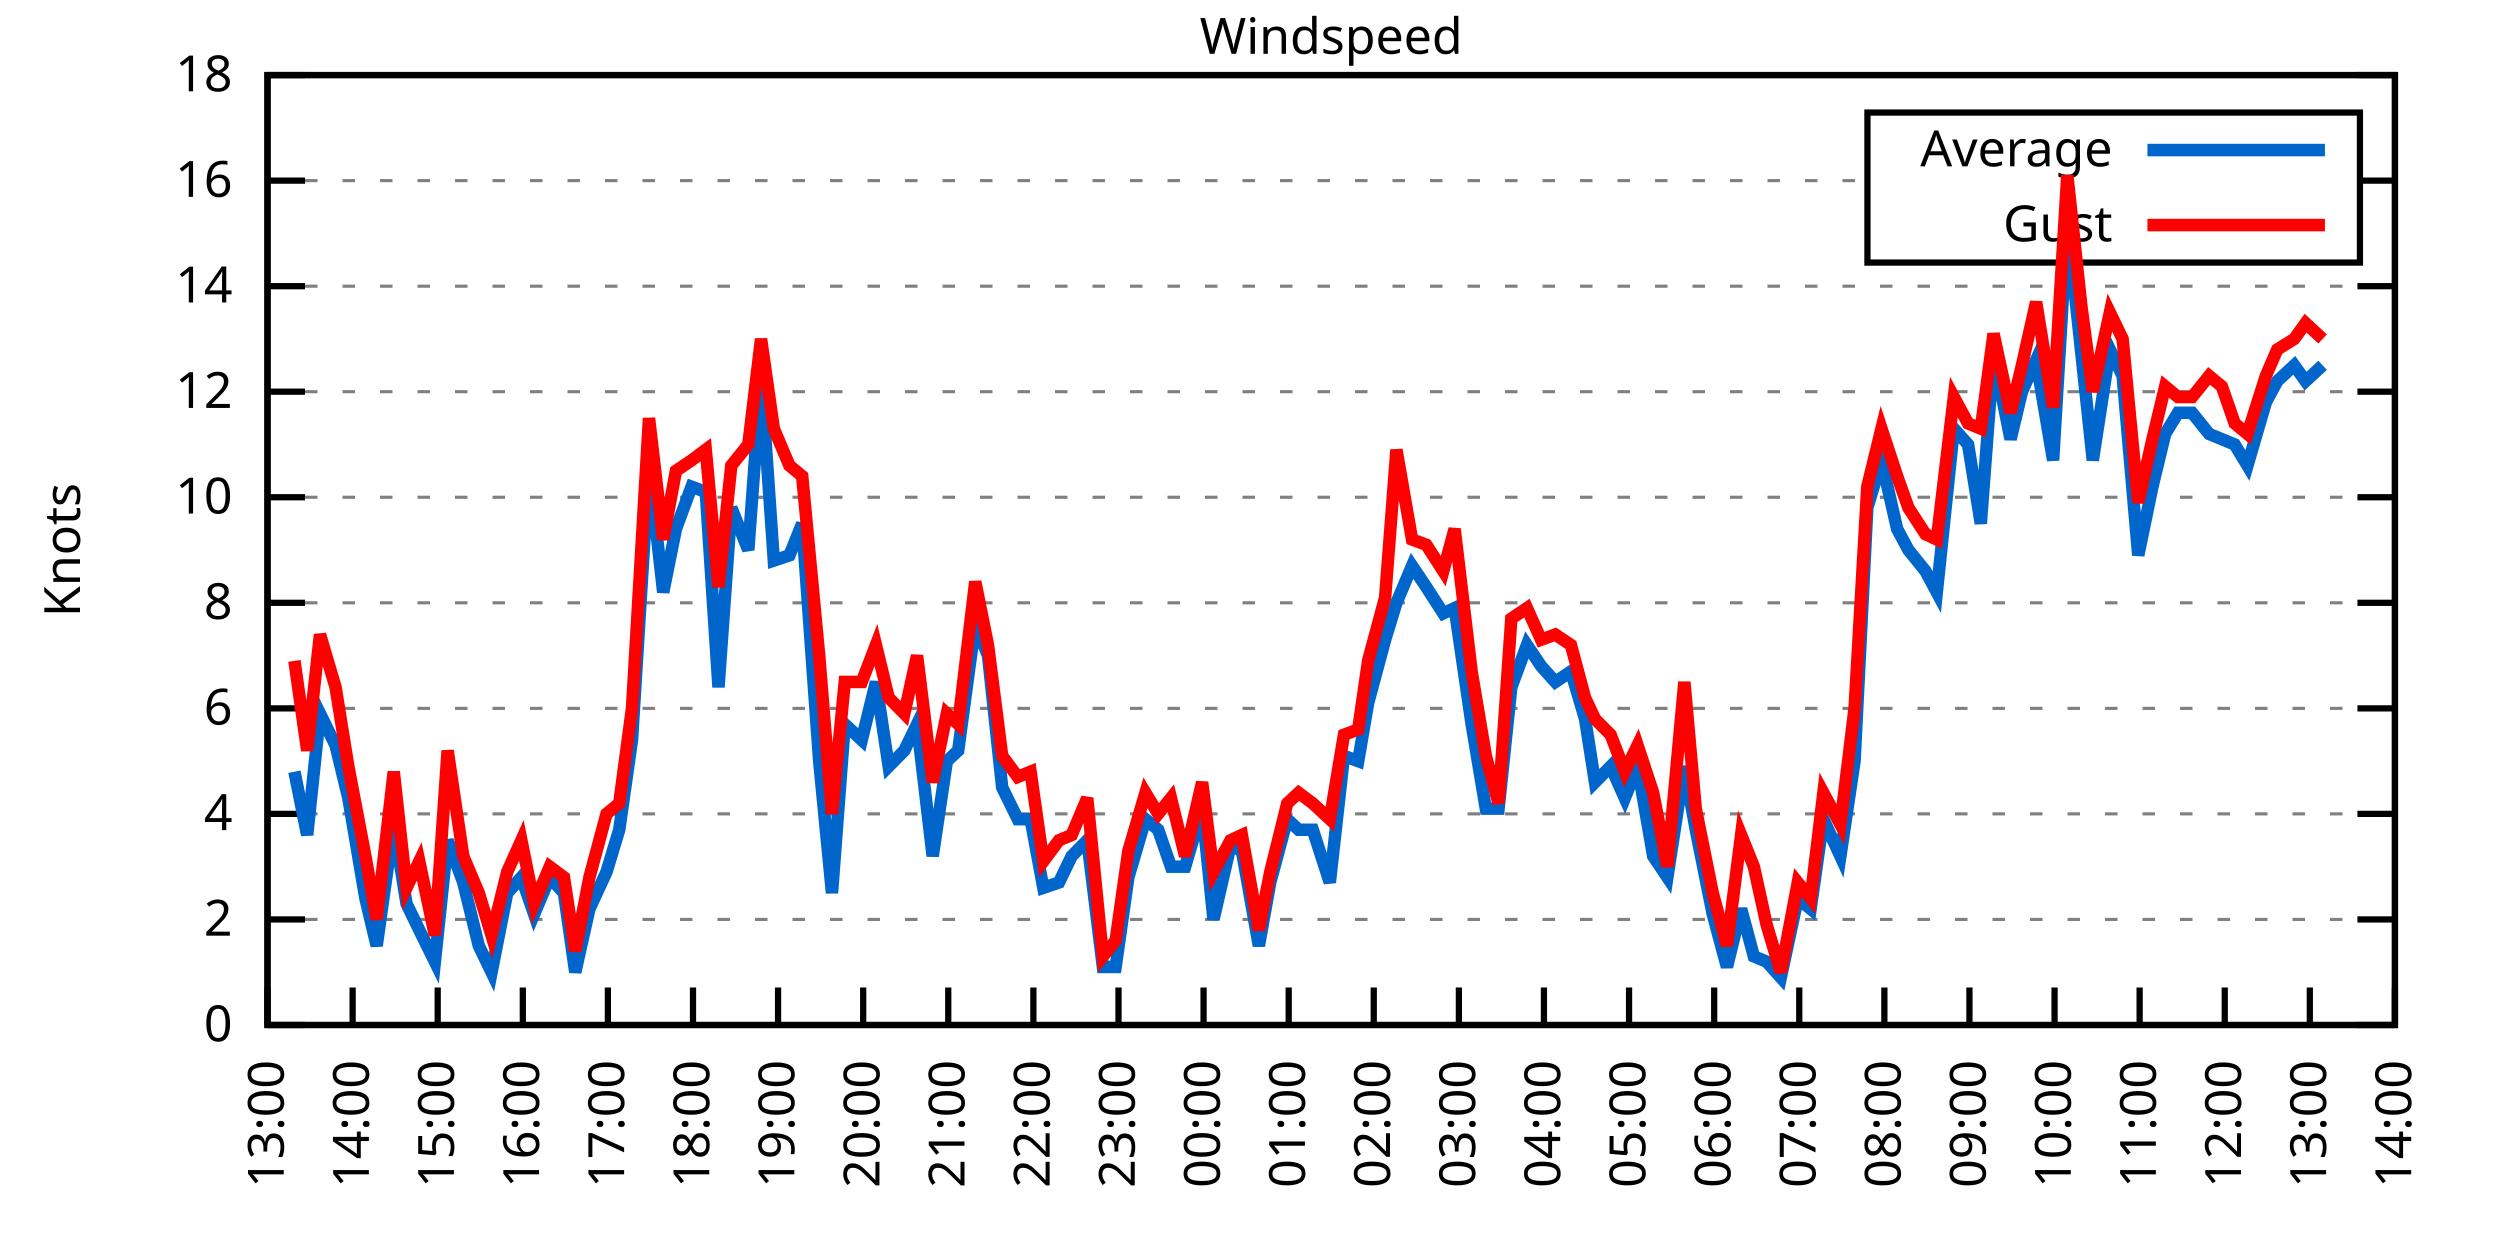
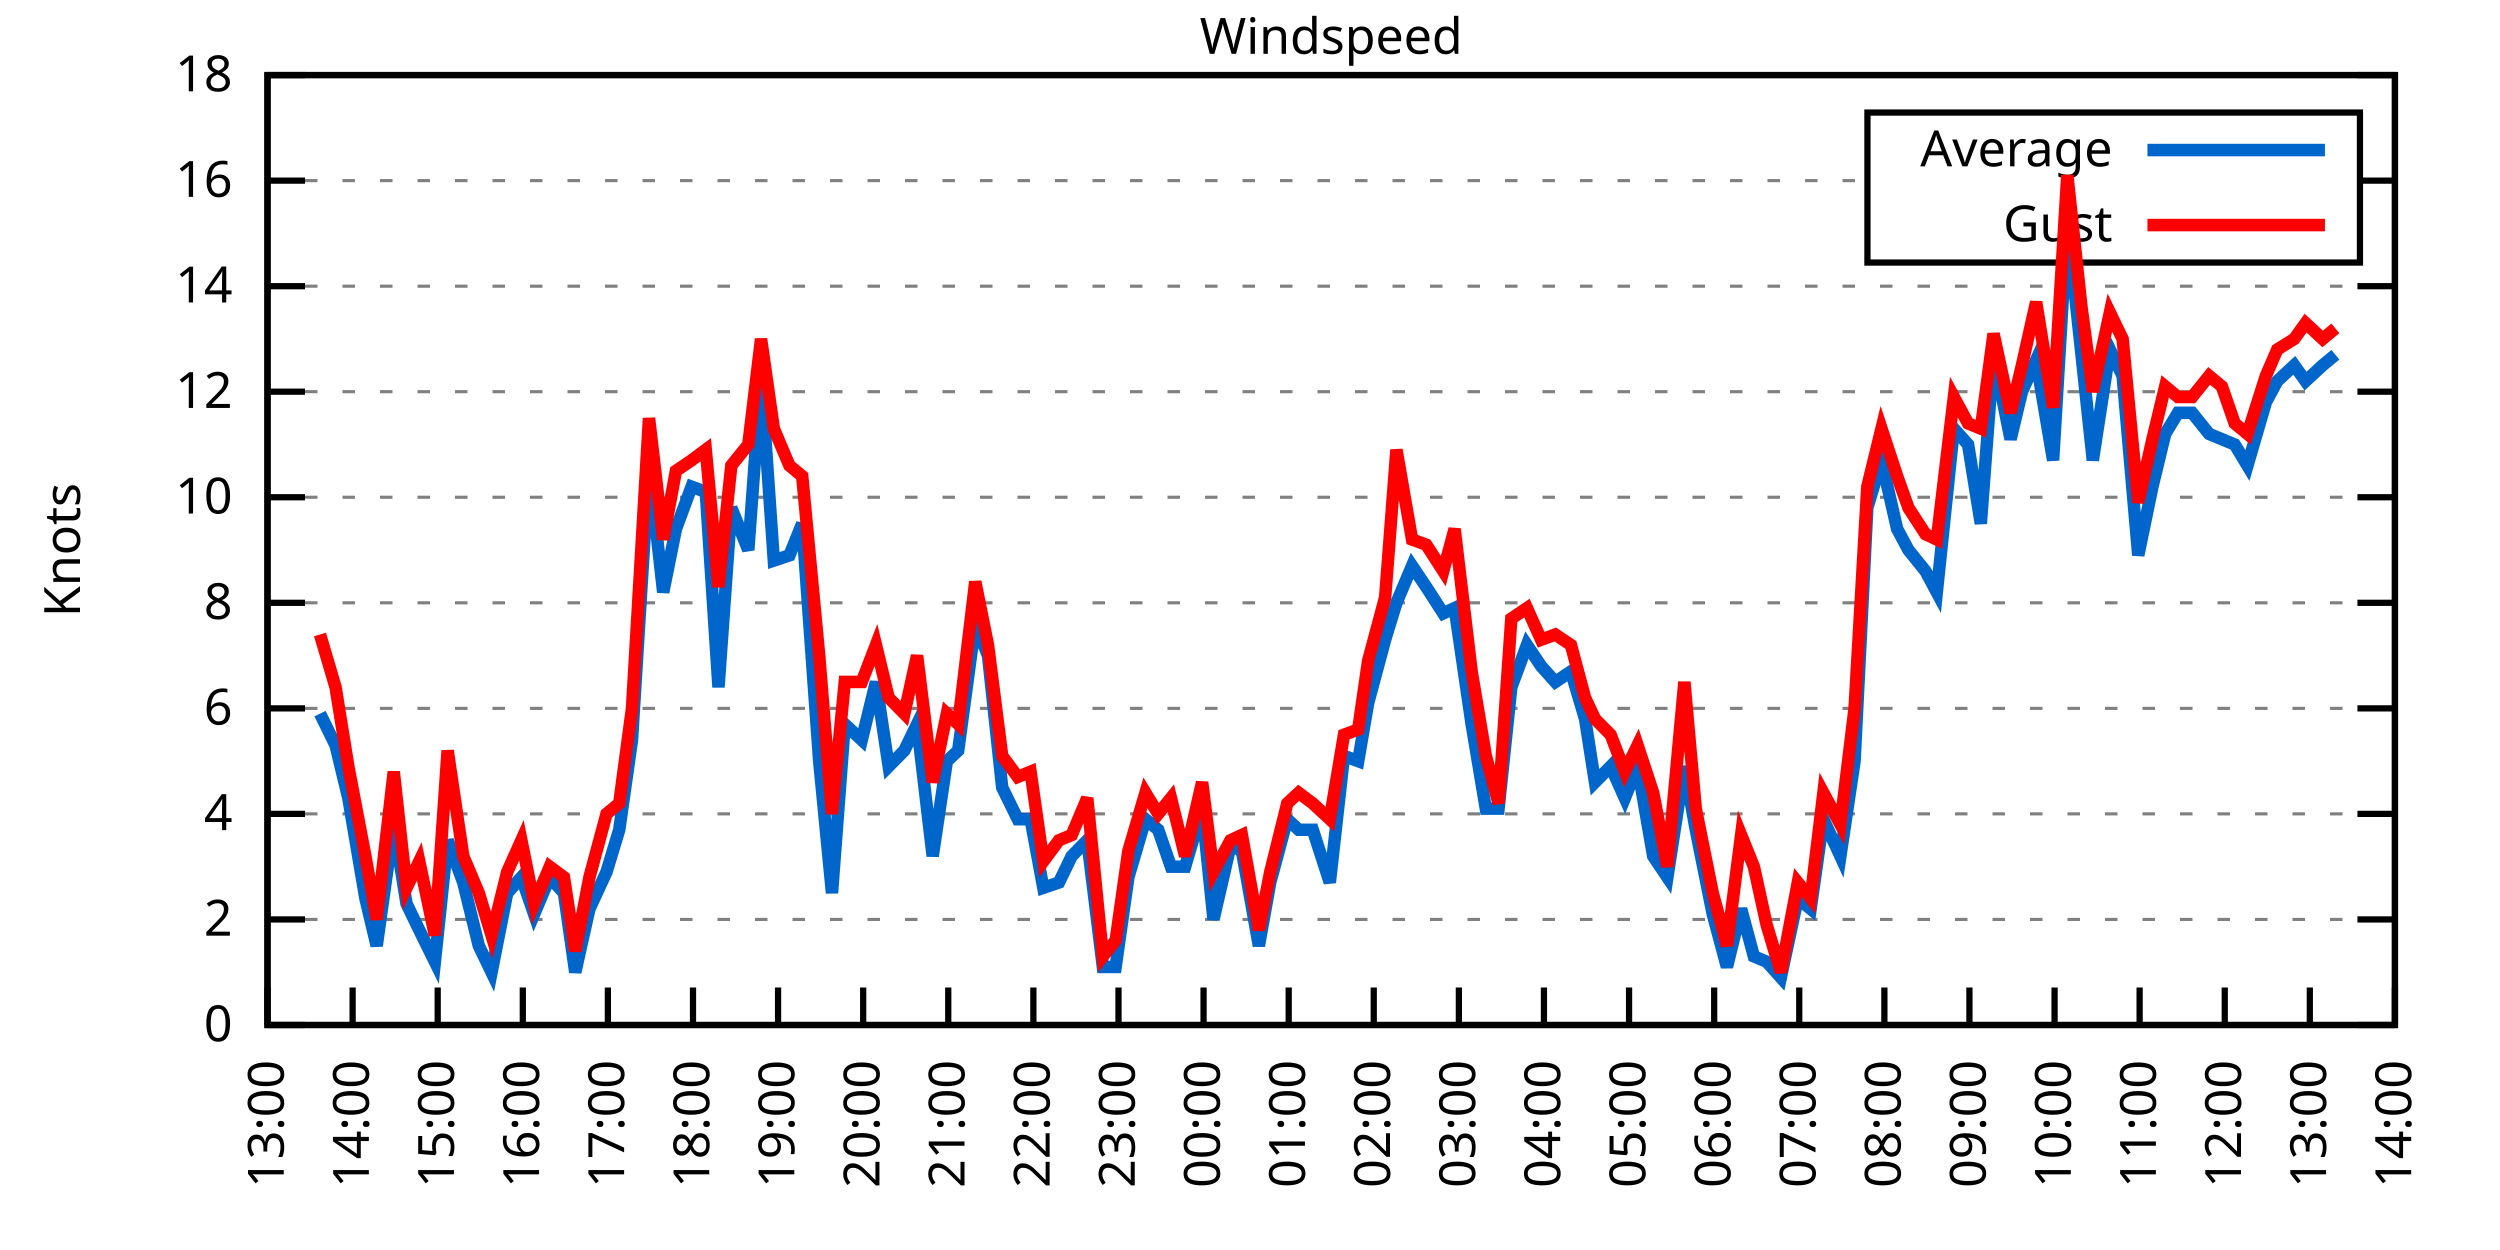
<svg xmlns="http://www.w3.org/2000/svg" xmlns:xlink="http://www.w3.org/1999/xlink" width="400" height="200" viewBox="0 0 400 200">
  <g id="gnuplot_canvas">
    <rect x="0" y="0" width="400" height="200" fill="none" />
    <defs>
      <circle id="gpDot" r="0.5" stroke-width="0.5" stroke="currentColor" />
      <path id="gpPt0" stroke-width="0.333" stroke="currentColor" d="M-1,0 h2 M0,-1 v2" />
      <path id="gpPt1" stroke-width="0.333" stroke="currentColor" d="M-1,-1 L1,1 M1,-1 L-1,1" />
      <path id="gpPt2" stroke-width="0.333" stroke="currentColor" d="M-1,0 L1,0 M0,-1 L0,1 M-1,-1 L1,1 M-1,1 L1,-1" />
      <rect id="gpPt3" stroke-width="0.333" stroke="currentColor" x="-1" y="-1" width="2" height="2" />
      <rect id="gpPt4" stroke-width="0.333" stroke="currentColor" fill="currentColor" x="-1" y="-1" width="2" height="2" />
      <circle id="gpPt5" stroke-width="0.333" stroke="currentColor" cx="0" cy="0" r="1" />
      <use xlink:href="#gpPt5" id="gpPt6" fill="currentColor" stroke="none" />
      <path id="gpPt7" stroke-width="0.333" stroke="currentColor" d="M0,-1.33 L-1.33,0.67 L1.33,0.67 z" />
      <use xlink:href="#gpPt7" id="gpPt8" fill="currentColor" stroke="none" />
      <use xlink:href="#gpPt7" id="gpPt9" stroke="currentColor" transform="rotate(180)" />
      <use xlink:href="#gpPt9" id="gpPt10" fill="currentColor" stroke="none" />
      <use xlink:href="#gpPt3" id="gpPt11" stroke="currentColor" transform="rotate(45)" />
      <use xlink:href="#gpPt11" id="gpPt12" fill="currentColor" stroke="none" />
      <path id="gpPt13" stroke-width="0.333" stroke="currentColor" d="M0,1.330 L1.265,0.411 L0.782,-1.067 L-0.782,-1.076 L-1.265,0.411 z" />
      <use xlink:href="#gpPt13" id="gpPt14" fill="currentColor" stroke="none" />
      <filter id="textbox" filterUnits="objectBoundingBox" x="0" y="0" height="1" width="1">
        <feFlood flood-color="white" flood-opacity="1" result="bgnd" />
        <feComposite in="SourceGraphic" in2="bgnd" operator="atop" />
      </filter>
      <filter id="greybox" filterUnits="objectBoundingBox" x="0" y="0" height="1" width="1">
        <feFlood flood-color="lightgrey" flood-opacity="1" result="grey" />
        <feComposite in="SourceGraphic" in2="grey" operator="atop" />
      </filter>
    </defs>
    <g fill="none" color="white" stroke="currentColor" stroke-width="1.00" stroke-linecap="butt" stroke-linejoin="miter">
</g>
    <g fill="none" color="black" stroke="currentColor" stroke-width="1.00" stroke-linecap="butt" stroke-linejoin="miter">
      <g stroke="none" shape-rendering="crispEdges">
        <polygon fill="rgb(255, 255, 255)" points="42.80,164.00 383.18,164.00 383.18,12.02 42.80,12.02 " />
      </g>
    </g>
    <g fill="none" color="black" stroke="currentColor" stroke-width="1.00" stroke-linecap="butt" stroke-linejoin="miter">
</g>
    <g fill="none" color="black" stroke="black" stroke-width="0.50" stroke-linecap="butt" stroke-linejoin="miter">
</g>
    <g fill="none" color="gray" stroke="currentColor" stroke-width="0.50" stroke-linecap="butt" stroke-linejoin="miter">
      <path stroke="gray" stroke-dasharray="2,4" class="gridline" d="M42.80,164.00 L383.19,164.00  " />
    </g>
    <g fill="none" color="gray" stroke="gray" stroke-width="1.00" stroke-linecap="butt" stroke-linejoin="miter">
</g>
    <g fill="none" color="black" stroke="currentColor" stroke-width="1.00" stroke-linecap="butt" stroke-linejoin="miter">
      <path stroke="black" d="M42.80,164.00 L48.80,164.00 M383.19,164.00 L377.19,164.00  " />
      <g transform="translate(37.20,166.60)" stroke="none" fill="black" font-family="Sans" font-size="8.00" text-anchor="end">
        <text>
          <tspan font-family="Sans"> 0</tspan>
        </text>
      </g>
    </g>
    <g fill="none" color="black" stroke="currentColor" stroke-width="1.00" stroke-linecap="butt" stroke-linejoin="miter">
</g>
    <g fill="none" color="black" stroke="black" stroke-width="0.50" stroke-linecap="butt" stroke-linejoin="miter">
</g>
    <g fill="none" color="gray" stroke="currentColor" stroke-width="0.50" stroke-linecap="butt" stroke-linejoin="miter">
      <path stroke="gray" stroke-dasharray="2,4" class="gridline" d="M42.80,147.11 L383.19,147.11  " />
    </g>
    <g fill="none" color="gray" stroke="gray" stroke-width="1.00" stroke-linecap="butt" stroke-linejoin="miter">
</g>
    <g fill="none" color="black" stroke="currentColor" stroke-width="1.00" stroke-linecap="butt" stroke-linejoin="miter">
      <path stroke="black" d="M42.80,147.11 L48.80,147.11 M383.19,147.11 L377.19,147.11  " />
      <g transform="translate(37.20,149.71)" stroke="none" fill="black" font-family="Sans" font-size="8.00" text-anchor="end">
        <text>
          <tspan font-family="Sans"> 2</tspan>
        </text>
      </g>
    </g>
    <g fill="none" color="black" stroke="currentColor" stroke-width="1.00" stroke-linecap="butt" stroke-linejoin="miter">
</g>
    <g fill="none" color="black" stroke="black" stroke-width="0.50" stroke-linecap="butt" stroke-linejoin="miter">
</g>
    <g fill="none" color="gray" stroke="currentColor" stroke-width="0.50" stroke-linecap="butt" stroke-linejoin="miter">
      <path stroke="gray" stroke-dasharray="2,4" class="gridline" d="M42.80,130.22 L383.19,130.22  " />
    </g>
    <g fill="none" color="gray" stroke="gray" stroke-width="1.00" stroke-linecap="butt" stroke-linejoin="miter">
</g>
    <g fill="none" color="black" stroke="currentColor" stroke-width="1.00" stroke-linecap="butt" stroke-linejoin="miter">
      <path stroke="black" d="M42.80,130.22 L48.80,130.22 M383.19,130.22 L377.19,130.22  " />
      <g transform="translate(37.20,132.82)" stroke="none" fill="black" font-family="Sans" font-size="8.00" text-anchor="end">
        <text>
          <tspan font-family="Sans"> 4</tspan>
        </text>
      </g>
    </g>
    <g fill="none" color="black" stroke="currentColor" stroke-width="1.00" stroke-linecap="butt" stroke-linejoin="miter">
</g>
    <g fill="none" color="black" stroke="black" stroke-width="0.50" stroke-linecap="butt" stroke-linejoin="miter">
</g>
    <g fill="none" color="gray" stroke="currentColor" stroke-width="0.50" stroke-linecap="butt" stroke-linejoin="miter">
      <path stroke="gray" stroke-dasharray="2,4" class="gridline" d="M42.80,113.34 L383.19,113.34  " />
    </g>
    <g fill="none" color="gray" stroke="gray" stroke-width="1.00" stroke-linecap="butt" stroke-linejoin="miter">
</g>
    <g fill="none" color="black" stroke="currentColor" stroke-width="1.00" stroke-linecap="butt" stroke-linejoin="miter">
      <path stroke="black" d="M42.80,113.34 L48.80,113.34 M383.19,113.34 L377.19,113.34  " />
      <g transform="translate(37.20,115.94)" stroke="none" fill="black" font-family="Sans" font-size="8.00" text-anchor="end">
        <text>
          <tspan font-family="Sans"> 6</tspan>
        </text>
      </g>
    </g>
    <g fill="none" color="black" stroke="currentColor" stroke-width="1.00" stroke-linecap="butt" stroke-linejoin="miter">
</g>
    <g fill="none" color="black" stroke="black" stroke-width="0.50" stroke-linecap="butt" stroke-linejoin="miter">
</g>
    <g fill="none" color="gray" stroke="currentColor" stroke-width="0.50" stroke-linecap="butt" stroke-linejoin="miter">
      <path stroke="gray" stroke-dasharray="2,4" class="gridline" d="M42.80,96.45 L383.19,96.45  " />
    </g>
    <g fill="none" color="gray" stroke="gray" stroke-width="1.00" stroke-linecap="butt" stroke-linejoin="miter">
</g>
    <g fill="none" color="black" stroke="currentColor" stroke-width="1.00" stroke-linecap="butt" stroke-linejoin="miter">
      <path stroke="black" d="M42.80,96.45 L48.80,96.45 M383.19,96.45 L377.19,96.45  " />
      <g transform="translate(37.20,99.05)" stroke="none" fill="black" font-family="Sans" font-size="8.00" text-anchor="end">
        <text>
          <tspan font-family="Sans"> 8</tspan>
        </text>
      </g>
    </g>
    <g fill="none" color="black" stroke="currentColor" stroke-width="1.00" stroke-linecap="butt" stroke-linejoin="miter">
</g>
    <g fill="none" color="black" stroke="black" stroke-width="0.50" stroke-linecap="butt" stroke-linejoin="miter">
</g>
    <g fill="none" color="gray" stroke="currentColor" stroke-width="0.50" stroke-linecap="butt" stroke-linejoin="miter">
      <path stroke="gray" stroke-dasharray="2,4" class="gridline" d="M42.80,79.56 L383.19,79.56  " />
    </g>
    <g fill="none" color="gray" stroke="gray" stroke-width="1.00" stroke-linecap="butt" stroke-linejoin="miter">
</g>
    <g fill="none" color="black" stroke="currentColor" stroke-width="1.00" stroke-linecap="butt" stroke-linejoin="miter">
      <path stroke="black" d="M42.80,79.56 L48.80,79.56 M383.19,79.56 L377.19,79.56  " />
      <g transform="translate(37.20,82.16)" stroke="none" fill="black" font-family="Sans" font-size="8.00" text-anchor="end">
        <text>
          <tspan font-family="Sans"> 10</tspan>
        </text>
      </g>
    </g>
    <g fill="none" color="black" stroke="currentColor" stroke-width="1.00" stroke-linecap="butt" stroke-linejoin="miter">
</g>
    <g fill="none" color="black" stroke="black" stroke-width="0.50" stroke-linecap="butt" stroke-linejoin="miter">
</g>
    <g fill="none" color="gray" stroke="currentColor" stroke-width="0.50" stroke-linecap="butt" stroke-linejoin="miter">
      <path stroke="gray" stroke-dasharray="2,4" class="gridline" d="M42.80,62.67 L383.19,62.67  " />
    </g>
    <g fill="none" color="gray" stroke="gray" stroke-width="1.00" stroke-linecap="butt" stroke-linejoin="miter">
</g>
    <g fill="none" color="black" stroke="currentColor" stroke-width="1.00" stroke-linecap="butt" stroke-linejoin="miter">
      <path stroke="black" d="M42.80,62.67 L48.80,62.67 M383.19,62.67 L377.19,62.67  " />
      <g transform="translate(37.20,65.27)" stroke="none" fill="black" font-family="Sans" font-size="8.00" text-anchor="end">
        <text>
          <tspan font-family="Sans"> 12</tspan>
        </text>
      </g>
    </g>
    <g fill="none" color="black" stroke="currentColor" stroke-width="1.00" stroke-linecap="butt" stroke-linejoin="miter">
</g>
    <g fill="none" color="black" stroke="black" stroke-width="0.50" stroke-linecap="butt" stroke-linejoin="miter">
</g>
    <g fill="none" color="gray" stroke="currentColor" stroke-width="0.50" stroke-linecap="butt" stroke-linejoin="miter">
      <path stroke="gray" stroke-dasharray="2,4" class="gridline" d="M42.80,45.79 L383.19,45.79  " />
    </g>
    <g fill="none" color="gray" stroke="gray" stroke-width="1.00" stroke-linecap="butt" stroke-linejoin="miter">
</g>
    <g fill="none" color="black" stroke="currentColor" stroke-width="1.00" stroke-linecap="butt" stroke-linejoin="miter">
      <path stroke="black" d="M42.80,45.79 L48.80,45.79 M383.19,45.79 L377.19,45.79  " />
      <g transform="translate(37.20,48.39)" stroke="none" fill="black" font-family="Sans" font-size="8.00" text-anchor="end">
        <text>
          <tspan font-family="Sans"> 14</tspan>
        </text>
      </g>
    </g>
    <g fill="none" color="black" stroke="currentColor" stroke-width="1.00" stroke-linecap="butt" stroke-linejoin="miter">
</g>
    <g fill="none" color="black" stroke="black" stroke-width="0.50" stroke-linecap="butt" stroke-linejoin="miter">
</g>
    <g fill="none" color="gray" stroke="currentColor" stroke-width="0.50" stroke-linecap="butt" stroke-linejoin="miter">
      <path stroke="gray" stroke-dasharray="2,4" class="gridline" d="M42.80,28.90 L298.79,28.90 M377.59,28.90 L383.19,28.90  " />
    </g>
    <g fill="none" color="gray" stroke="gray" stroke-width="1.00" stroke-linecap="butt" stroke-linejoin="miter">
</g>
    <g fill="none" color="black" stroke="currentColor" stroke-width="1.00" stroke-linecap="butt" stroke-linejoin="miter">
      <path stroke="black" d="M42.80,28.90 L48.80,28.90 M383.19,28.90 L377.19,28.90  " />
      <g transform="translate(37.20,31.50)" stroke="none" fill="black" font-family="Sans" font-size="8.00" text-anchor="end">
        <text>
          <tspan font-family="Sans"> 16</tspan>
        </text>
      </g>
    </g>
    <g fill="none" color="black" stroke="currentColor" stroke-width="1.00" stroke-linecap="butt" stroke-linejoin="miter">
</g>
    <g fill="none" color="black" stroke="black" stroke-width="0.50" stroke-linecap="butt" stroke-linejoin="miter">
</g>
    <g fill="none" color="gray" stroke="currentColor" stroke-width="0.50" stroke-linecap="butt" stroke-linejoin="miter">
      <path stroke="gray" stroke-dasharray="2,4" class="gridline" d="M42.80,12.01 L383.19,12.01  " />
    </g>
    <g fill="none" color="gray" stroke="gray" stroke-width="1.00" stroke-linecap="butt" stroke-linejoin="miter">
</g>
    <g fill="none" color="black" stroke="currentColor" stroke-width="1.00" stroke-linecap="butt" stroke-linejoin="miter">
      <path stroke="black" d="M42.80,12.01 L48.80,12.01 M383.19,12.01 L377.19,12.01  " />
      <g transform="translate(37.20,14.61)" stroke="none" fill="black" font-family="Sans" font-size="8.00" text-anchor="end">
        <text>
          <tspan font-family="Sans"> 18</tspan>
        </text>
      </g>
    </g>
    <g fill="none" color="black" stroke="currentColor" stroke-width="1.00" stroke-linecap="butt" stroke-linejoin="miter">
      <path stroke="black" d="M42.80,164.00 L42.80,158.00  " />
      <g transform="translate(45.40,169.60) rotate(270.00)" stroke="none" fill="black" font-family="Sans" font-size="8.00" text-anchor="end">
        <text>
          <tspan font-family="Sans">13:00</tspan>
        </text>
      </g>
    </g>
    <g fill="none" color="black" stroke="currentColor" stroke-width="1.00" stroke-linecap="butt" stroke-linejoin="miter">
      <path stroke="black" d="M56.42,164.00 L56.42,158.00  " />
      <g transform="translate(59.02,169.60) rotate(270.00)" stroke="none" fill="black" font-family="Sans" font-size="8.00" text-anchor="end">
        <text>
          <tspan font-family="Sans">14:00</tspan>
        </text>
      </g>
    </g>
    <g fill="none" color="black" stroke="currentColor" stroke-width="1.00" stroke-linecap="butt" stroke-linejoin="miter">
      <path stroke="black" d="M70.03,164.00 L70.03,158.00  " />
      <g transform="translate(72.63,169.60) rotate(270.00)" stroke="none" fill="black" font-family="Sans" font-size="8.00" text-anchor="end">
        <text>
          <tspan font-family="Sans">15:00</tspan>
        </text>
      </g>
    </g>
    <g fill="none" color="black" stroke="currentColor" stroke-width="1.00" stroke-linecap="butt" stroke-linejoin="miter">
      <path stroke="black" d="M83.65,164.00 L83.65,158.00  " />
      <g transform="translate(86.25,169.60) rotate(270.00)" stroke="none" fill="black" font-family="Sans" font-size="8.00" text-anchor="end">
        <text>
          <tspan font-family="Sans">16:00</tspan>
        </text>
      </g>
    </g>
    <g fill="none" color="black" stroke="currentColor" stroke-width="1.00" stroke-linecap="butt" stroke-linejoin="miter">
      <path stroke="black" d="M97.26,164.00 L97.26,158.00  " />
      <g transform="translate(99.86,169.60) rotate(270.00)" stroke="none" fill="black" font-family="Sans" font-size="8.00" text-anchor="end">
        <text>
          <tspan font-family="Sans">17:00</tspan>
        </text>
      </g>
    </g>
    <g fill="none" color="black" stroke="currentColor" stroke-width="1.00" stroke-linecap="butt" stroke-linejoin="miter">
      <path stroke="black" d="M110.88,164.00 L110.88,158.00  " />
      <g transform="translate(113.48,169.60) rotate(270.00)" stroke="none" fill="black" font-family="Sans" font-size="8.00" text-anchor="end">
        <text>
          <tspan font-family="Sans">18:00</tspan>
        </text>
      </g>
    </g>
    <g fill="none" color="black" stroke="currentColor" stroke-width="1.00" stroke-linecap="butt" stroke-linejoin="miter">
      <path stroke="black" d="M124.49,164.00 L124.49,158.00  " />
      <g transform="translate(127.09,169.60) rotate(270.00)" stroke="none" fill="black" font-family="Sans" font-size="8.00" text-anchor="end">
        <text>
          <tspan font-family="Sans">19:00</tspan>
        </text>
      </g>
    </g>
    <g fill="none" color="black" stroke="currentColor" stroke-width="1.00" stroke-linecap="butt" stroke-linejoin="miter">
      <path stroke="black" d="M138.11,164.00 L138.11,158.00  " />
      <g transform="translate(140.71,169.60) rotate(270.00)" stroke="none" fill="black" font-family="Sans" font-size="8.00" text-anchor="end">
        <text>
          <tspan font-family="Sans">20:00</tspan>
        </text>
      </g>
    </g>
    <g fill="none" color="black" stroke="currentColor" stroke-width="1.00" stroke-linecap="butt" stroke-linejoin="miter">
      <path stroke="black" d="M151.72,164.00 L151.72,158.00  " />
      <g transform="translate(154.32,169.60) rotate(270.00)" stroke="none" fill="black" font-family="Sans" font-size="8.00" text-anchor="end">
        <text>
          <tspan font-family="Sans">21:00</tspan>
        </text>
      </g>
    </g>
    <g fill="none" color="black" stroke="currentColor" stroke-width="1.00" stroke-linecap="butt" stroke-linejoin="miter">
      <path stroke="black" d="M165.34,164.00 L165.34,158.00  " />
      <g transform="translate(167.94,169.60) rotate(270.00)" stroke="none" fill="black" font-family="Sans" font-size="8.00" text-anchor="end">
        <text>
          <tspan font-family="Sans">22:00</tspan>
        </text>
      </g>
    </g>
    <g fill="none" color="black" stroke="currentColor" stroke-width="1.00" stroke-linecap="butt" stroke-linejoin="miter">
      <path stroke="black" d="M178.96,164.00 L178.96,158.00  " />
      <g transform="translate(181.56,169.60) rotate(270.00)" stroke="none" fill="black" font-family="Sans" font-size="8.00" text-anchor="end">
        <text>
          <tspan font-family="Sans">23:00</tspan>
        </text>
      </g>
    </g>
    <g fill="none" color="black" stroke="currentColor" stroke-width="1.00" stroke-linecap="butt" stroke-linejoin="miter">
      <path stroke="black" d="M192.57,164.00 L192.57,158.00  " />
      <g transform="translate(195.17,169.60) rotate(270.00)" stroke="none" fill="black" font-family="Sans" font-size="8.00" text-anchor="end">
        <text>
          <tspan font-family="Sans">00:00</tspan>
        </text>
      </g>
    </g>
    <g fill="none" color="black" stroke="currentColor" stroke-width="1.00" stroke-linecap="butt" stroke-linejoin="miter">
      <path stroke="black" d="M206.19,164.00 L206.19,158.00  " />
      <g transform="translate(208.79,169.60) rotate(270.00)" stroke="none" fill="black" font-family="Sans" font-size="8.00" text-anchor="end">
        <text>
          <tspan font-family="Sans">01:00</tspan>
        </text>
      </g>
    </g>
    <g fill="none" color="black" stroke="currentColor" stroke-width="1.00" stroke-linecap="butt" stroke-linejoin="miter">
      <path stroke="black" d="M219.80,164.00 L219.80,158.00  " />
      <g transform="translate(222.40,169.60) rotate(270.00)" stroke="none" fill="black" font-family="Sans" font-size="8.00" text-anchor="end">
        <text>
          <tspan font-family="Sans">02:00</tspan>
        </text>
      </g>
    </g>
    <g fill="none" color="black" stroke="currentColor" stroke-width="1.00" stroke-linecap="butt" stroke-linejoin="miter">
      <path stroke="black" d="M233.42,164.00 L233.42,158.00  " />
      <g transform="translate(236.02,169.60) rotate(270.00)" stroke="none" fill="black" font-family="Sans" font-size="8.00" text-anchor="end">
        <text>
          <tspan font-family="Sans">03:00</tspan>
        </text>
      </g>
    </g>
    <g fill="none" color="black" stroke="currentColor" stroke-width="1.00" stroke-linecap="butt" stroke-linejoin="miter">
      <path stroke="black" d="M247.03,164.00 L247.03,158.00  " />
      <g transform="translate(249.63,169.60) rotate(270.00)" stroke="none" fill="black" font-family="Sans" font-size="8.00" text-anchor="end">
        <text>
          <tspan font-family="Sans">04:00</tspan>
        </text>
      </g>
    </g>
    <g fill="none" color="black" stroke="currentColor" stroke-width="1.00" stroke-linecap="butt" stroke-linejoin="miter">
      <path stroke="black" d="M260.65,164.00 L260.65,158.00  " />
      <g transform="translate(263.25,169.60) rotate(270.00)" stroke="none" fill="black" font-family="Sans" font-size="8.00" text-anchor="end">
        <text>
          <tspan font-family="Sans">05:00</tspan>
        </text>
      </g>
    </g>
    <g fill="none" color="black" stroke="currentColor" stroke-width="1.00" stroke-linecap="butt" stroke-linejoin="miter">
      <path stroke="black" d="M274.27,164.00 L274.27,158.00  " />
      <g transform="translate(276.87,169.60) rotate(270.00)" stroke="none" fill="black" font-family="Sans" font-size="8.00" text-anchor="end">
        <text>
          <tspan font-family="Sans">06:00</tspan>
        </text>
      </g>
    </g>
    <g fill="none" color="black" stroke="currentColor" stroke-width="1.00" stroke-linecap="butt" stroke-linejoin="miter">
      <path stroke="black" d="M287.88,164.00 L287.88,158.00  " />
      <g transform="translate(290.48,169.60) rotate(270.00)" stroke="none" fill="black" font-family="Sans" font-size="8.00" text-anchor="end">
        <text>
          <tspan font-family="Sans">07:00</tspan>
        </text>
      </g>
    </g>
    <g fill="none" color="black" stroke="currentColor" stroke-width="1.00" stroke-linecap="butt" stroke-linejoin="miter">
      <path stroke="black" d="M301.50,164.00 L301.50,158.00  " />
      <g transform="translate(304.10,169.60) rotate(270.00)" stroke="none" fill="black" font-family="Sans" font-size="8.00" text-anchor="end">
        <text>
          <tspan font-family="Sans">08:00</tspan>
        </text>
      </g>
    </g>
    <g fill="none" color="black" stroke="currentColor" stroke-width="1.00" stroke-linecap="butt" stroke-linejoin="miter">
      <path stroke="black" d="M315.11,164.00 L315.11,158.00  " />
      <g transform="translate(317.71,169.60) rotate(270.00)" stroke="none" fill="black" font-family="Sans" font-size="8.00" text-anchor="end">
        <text>
          <tspan font-family="Sans">09:00</tspan>
        </text>
      </g>
    </g>
    <g fill="none" color="black" stroke="currentColor" stroke-width="1.00" stroke-linecap="butt" stroke-linejoin="miter">
      <path stroke="black" d="M328.73,164.00 L328.73,158.00  " />
      <g transform="translate(331.33,169.60) rotate(270.00)" stroke="none" fill="black" font-family="Sans" font-size="8.00" text-anchor="end">
        <text>
          <tspan font-family="Sans">10:00</tspan>
        </text>
      </g>
    </g>
    <g fill="none" color="black" stroke="currentColor" stroke-width="1.00" stroke-linecap="butt" stroke-linejoin="miter">
      <path stroke="black" d="M342.34,164.00 L342.34,158.00  " />
      <g transform="translate(344.94,169.60) rotate(270.00)" stroke="none" fill="black" font-family="Sans" font-size="8.00" text-anchor="end">
        <text>
          <tspan font-family="Sans">11:00</tspan>
        </text>
      </g>
    </g>
    <g fill="none" color="black" stroke="currentColor" stroke-width="1.00" stroke-linecap="butt" stroke-linejoin="miter">
      <path stroke="black" d="M355.96,164.00 L355.96,158.00  " />
      <g transform="translate(358.56,169.60) rotate(270.00)" stroke="none" fill="black" font-family="Sans" font-size="8.00" text-anchor="end">
        <text>
          <tspan font-family="Sans">12:00</tspan>
        </text>
      </g>
    </g>
    <g fill="none" color="black" stroke="currentColor" stroke-width="1.00" stroke-linecap="butt" stroke-linejoin="miter">
      <path stroke="black" d="M369.57,164.00 L369.57,158.00  " />
      <g transform="translate(372.17,169.60) rotate(270.00)" stroke="none" fill="black" font-family="Sans" font-size="8.00" text-anchor="end">
        <text>
          <tspan font-family="Sans">13:00</tspan>
        </text>
      </g>
    </g>
    <g fill="none" color="black" stroke="currentColor" stroke-width="1.00" stroke-linecap="butt" stroke-linejoin="miter">
      <path stroke="black" d="M383.19,164.00 L383.19,158.00  " />
      <g transform="translate(385.79,169.60) rotate(270.00)" stroke="none" fill="black" font-family="Sans" font-size="8.00" text-anchor="end">
        <text>
          <tspan font-family="Sans">14:00</tspan>
        </text>
      </g>
    </g>
    <g fill="none" color="black" stroke="currentColor" stroke-width="1.00" stroke-linecap="butt" stroke-linejoin="miter">
</g>
    <g fill="none" color="black" stroke="currentColor" stroke-width="1.00" stroke-linecap="butt" stroke-linejoin="miter">
      <path stroke="black" d="M42.80,12.01 L42.80,164.00 L383.19,164.00 L383.19,12.01 L42.80,12.01 Z  " />
    </g>
    <g fill="none" color="black" stroke="currentColor" stroke-width="1.00" stroke-linecap="butt" stroke-linejoin="miter">
</g>
    <g fill="none" color="black" stroke="currentColor" stroke-width="1.00" stroke-linecap="butt" stroke-linejoin="miter">
      <path stroke="black" d="M298.79,42.01 L298.79,18.01 L377.59,18.01 L377.59,42.01 L298.79,42.01 Z  " />
    </g>
    <g id="Windspeed_plot_1">
      <g fill="none" color="white" stroke="black" stroke-width="2.00" stroke-linecap="butt" stroke-linejoin="miter">
</g>
      <g fill="none" color="black" stroke="currentColor" stroke-width="2.00" stroke-linecap="butt" stroke-linejoin="miter">
        <g transform="translate(337.99,26.61)" stroke="none" fill="black" font-family="Sans" font-size="8.00" text-anchor="end">
          <text>
            <tspan font-family="Sans">Average</tspan>
          </text>
        </g>
      </g>
      <g fill="none" color="black" stroke="currentColor" stroke-width="2.00" stroke-linecap="butt" stroke-linejoin="miter">
-         <path stroke="rgb(  0, 102, 204)" d="M343.59,24.01 L371.99,24.01 M47.11,123.47 L49.15,133.60 L51.20,114.18 L53.69,119.25 L55.73,127.69 L58.46,143.73   L60.27,151.33 L63.00,131.91 L65.04,144.58 L67.08,148.80 L69.58,153.87 L71.62,134.45 L74.12,141.20 L76.61,151.33   L78.65,155.56 L81.15,142.89 L83.42,140.36 L85.46,146.27 L87.96,140.36 L90.23,142.89 L92.04,155.56 L94.31,145.42   L97.04,139.51 L99.08,132.76 L101.12,118.40 L103.84,74.49 L106.11,94.76 L108.15,84.63 L110.65,77.87 L112.92,78.72   L114.96,109.96 L117.01,81.25 L119.73,88.00 L121.77,60.14 L123.81,89.69 L126.31,88.85 L128.35,83.78 L131.07,121.78   L133.12,142.89 L135.16,115.87 L137.88,118.40 L140.15,109.11 L142.19,122.62 L144.69,120.09 L146.73,115.87 L149.23,136.98   L151.50,121.78 L153.31,120.09 L156.04,99.83 L158.08,104.89 L160.35,126.00 L162.84,131.07 L164.89,131.07 L166.93,142.05   L169.43,141.20 L171.47,136.98 L173.96,134.45 L176.46,154.71 L178.50,154.71 L180.54,140.36 L183.27,131.07 L185.31,132.76   L187.35,138.67 L189.62,138.67 L192.34,129.38 L194.16,147.11 L196.88,135.29 L198.70,136.14 L201.42,151.33 L203.24,141.20   L205.96,131.07 L207.78,132.76 L210.04,132.76 L212.77,141.20 L215.04,120.94 L217.31,121.78 L218.90,112.49 L221.62,102.36   L223.43,96.45 L225.93,90.54 L228.20,93.92 L230.92,98.14 L232.74,97.29 L235.46,115.87 L237.73,129.38 L239.77,129.38   L241.81,109.96 L244.31,103.20 L246.58,106.58 L248.85,109.11 L251.35,107.43 L253.61,115.03 L255.20,125.16 L257.70,122.62   L259.97,127.69 L262.01,122.62 L264.51,136.98 L266.78,140.36 L269.50,122.62 L271.32,132.76 L274.04,146.27 L276.31,154.71   L278.58,145.42 L280.62,153.02 L282.66,153.87 L284.93,156.40 L287.65,143.73 L289.70,145.42 L291.74,131.07 L294.46,136.98   L296.73,121.78 L298.77,81.25 L301.04,73.65 L303.54,84.63 L305.35,88.00 L308.08,91.38 L309.89,94.76 L312.62,68.58   L314.89,71.12 L316.93,83.78 L318.97,56.76 L321.69,70.27 L323.51,62.67 L325.78,57.61 L328.50,73.65 L330.77,35.65   L333.04,56.76 L334.85,73.65 L337.58,55.92 L339.62,60.14 L342.12,88.85 L344.39,77.87 L346.43,69.43 L348.47,66.05   L350.74,66.05 L353.46,69.43 L355.50,70.27 L357.55,71.12 L359.59,74.49 L362.54,64.36 L364.36,60.98 L367.08,58.45   L368.89,60.98 L371.62,58.45  " />
+         <path stroke="rgb(  0, 102, 204)" d="M343.59,24.01 L371.99,24.01 M51.20,114.18 L53.69,119.25 L55.73,127.69 L58.46,143.73 L60.27,151.33 L63.00,131.91   L65.04,144.58 L67.08,148.80 L69.58,153.87 L71.62,134.45 L74.12,141.20 L76.61,151.33 L78.65,155.56 L81.15,142.89   L83.42,140.36 L85.46,146.27 L87.96,140.36 L90.23,142.89 L92.04,155.56 L94.31,145.42 L97.04,139.51 L99.08,132.76   L101.12,118.40 L103.84,74.49 L106.11,94.76 L108.15,84.63 L110.65,77.87 L112.92,78.72 L114.96,109.96 L117.01,81.25   L119.73,88.00 L121.77,60.14 L123.81,89.69 L126.31,88.85 L128.35,83.78 L131.07,121.78 L133.12,142.89 L135.16,115.87   L137.88,118.40 L140.15,109.11 L142.19,122.62 L144.69,120.09 L146.73,115.87 L149.23,136.98 L151.50,121.78 L153.31,120.09   L156.04,99.83 L158.08,104.89 L160.35,126.00 L162.84,131.07 L164.89,131.07 L166.93,142.05 L169.43,141.20 L171.47,136.98   L173.96,134.45 L176.46,154.71 L178.50,154.71 L180.54,140.36 L183.27,131.07 L185.31,132.76 L187.35,138.67 L189.62,138.67   L192.34,129.38 L194.16,147.11 L196.88,135.29 L198.70,136.14 L201.42,151.33 L203.24,141.20 L205.96,131.07 L207.78,132.76   L210.04,132.76 L212.77,141.20 L215.04,120.94 L217.31,121.78 L218.90,112.49 L221.62,102.36 L223.43,96.45 L225.93,90.54   L228.20,93.92 L230.92,98.14 L232.74,97.29 L235.46,115.87 L237.73,129.38 L239.77,129.38 L241.81,109.96 L244.31,103.20   L246.58,106.58 L248.85,109.11 L251.35,107.43 L253.61,115.03 L255.20,125.16 L257.70,122.62 L259.97,127.69 L262.01,122.62   L264.51,136.98 L266.78,140.36 L269.50,122.62 L271.32,132.76 L274.04,146.27 L276.31,154.71 L278.58,145.42 L280.62,153.02   L282.66,153.87 L284.93,156.40 L287.65,143.73 L289.70,145.42 L291.74,131.07 L294.46,136.98 L296.73,121.78 L298.77,81.25   L301.04,73.65 L303.54,84.63 L305.35,88.00 L308.08,91.38 L309.89,94.76 L312.62,68.58 L314.89,71.12 L316.93,83.78   L318.97,56.76 L321.69,70.27 L323.51,62.67 L325.78,57.61 L328.50,73.65 L330.77,35.65 L333.04,56.76 L334.85,73.65   L337.58,55.92 L339.62,60.14 L342.12,88.85 L344.39,77.87 L346.43,69.43 L348.47,66.05 L350.74,66.05 L353.46,69.43   L355.50,70.27 L357.55,71.12 L359.59,74.49 L362.54,64.36 L364.36,60.98 L367.08,58.45 L368.89,60.98 L371.62,58.45   L373.66,56.76  " />
      </g>
    </g>
    <g id="Windspeed_plot_2">
      <g fill="none" color="black" stroke="currentColor" stroke-width="2.00" stroke-linecap="butt" stroke-linejoin="miter">
        <g transform="translate(337.99,38.61)" stroke="none" fill="black" font-family="Sans" font-size="8.00" text-anchor="end">
          <text>
            <tspan font-family="Sans">Gust</tspan>
          </text>
        </g>
      </g>
      <g fill="none" color="black" stroke="currentColor" stroke-width="2.00" stroke-linecap="butt" stroke-linejoin="miter">
-         <path stroke="rgb(255,   0,   0)" d="M343.59,36.01 L371.99,36.01 M47.11,105.74 L49.15,120.09 L51.20,101.52 L53.69,109.96 L55.73,122.62 L58.46,136.98   L60.27,147.11 L63.00,123.47 L65.04,142.05 L67.08,137.82 L69.58,149.65 L71.62,120.09 L74.12,136.98 L76.61,142.89   L78.65,149.65 L81.15,139.51 L83.42,134.45 L85.46,144.58 L87.96,138.67 L90.23,140.36 L92.04,152.18 L94.31,140.36   L97.04,130.22 L99.08,128.54 L101.12,113.34 L103.84,66.90 L106.11,86.32 L108.15,75.34 L110.65,73.65 L112.92,71.96   L114.96,93.92 L117.01,74.49 L119.73,71.12 L121.77,54.23 L123.81,68.58 L126.31,74.49 L128.35,76.18 L131.07,104.89   L133.12,130.22 L135.16,109.11 L137.88,109.11 L140.15,103.20 L142.19,111.65 L144.69,114.18 L146.73,104.89 L149.23,125.16   L151.50,114.18 L153.31,115.87 L156.04,93.07 L158.08,103.20 L160.35,120.94 L162.84,124.31 L164.89,123.47 L166.93,137.82   L169.43,134.45 L171.47,133.60 L173.96,127.69 L176.46,153.02 L178.50,150.49 L180.54,136.14 L183.27,126.85 L185.31,130.22   L187.35,127.69 L189.62,136.98 L192.34,125.16 L194.16,139.51 L196.88,134.45 L198.70,133.60 L201.42,148.80 L203.24,139.51   L205.96,128.54 L207.78,126.85 L210.04,128.54 L212.77,131.07 L215.04,117.56 L217.31,116.71 L218.90,105.74 L221.62,95.60   L223.43,71.96 L225.93,86.32 L228.20,87.16 L230.92,91.38 L232.74,84.63 L235.46,107.43 L237.73,120.94 L239.77,128.54   L241.81,98.98 L244.31,97.29 L246.58,102.36 L248.85,101.52 L251.35,103.20 L253.61,111.65 L255.20,115.03 L257.70,117.56   L259.97,123.47 L262.01,119.25 L264.51,126.85 L266.78,138.67 L269.50,109.11 L271.32,129.38 L274.04,142.89 L276.31,151.33   L278.58,133.60 L280.62,138.67 L282.66,147.96 L284.93,155.56 L287.65,141.20 L289.70,143.73 L291.74,126.85 L294.46,131.91   L296.73,113.34 L298.77,77.87 L301.04,68.58 L303.54,76.18 L305.35,81.25 L308.08,85.47 L309.89,86.32 L312.62,63.52   L314.89,67.74 L316.93,68.58 L318.97,53.39 L321.69,66.05 L323.51,58.45 L325.78,48.32 L328.50,65.21 L330.77,28.05   L333.04,49.16 L334.85,62.67 L337.58,50.01 L339.62,54.23 L342.12,80.41 L344.39,70.27 L346.43,61.83 L348.47,63.52   L350.74,63.52 L353.46,60.14 L355.50,61.83 L357.55,67.74 L359.59,69.43 L362.54,60.14 L364.36,55.92 L367.08,54.23   L368.89,51.70 L371.62,54.23  " />
+         <path stroke="rgb(255,   0,   0)" d="M343.59,36.01 L371.99,36.01 M51.20,101.52 L53.69,109.96 L55.73,122.62 L58.46,136.98 L60.27,147.11 L63.00,123.47   L65.04,142.05 L67.08,137.82 L69.58,149.65 L71.62,120.09 L74.12,136.98 L76.61,142.89 L78.65,149.65 L81.15,139.51   L83.42,134.45 L85.46,144.58 L87.96,138.67 L90.23,140.36 L92.04,152.18 L94.31,140.36 L97.04,130.22 L99.08,128.54   L101.12,113.34 L103.84,66.90 L106.11,86.32 L108.15,75.34 L110.65,73.65 L112.92,71.96 L114.96,93.92 L117.01,74.49   L119.73,71.12 L121.77,54.23 L123.81,68.58 L126.31,74.49 L128.35,76.18 L131.07,104.89 L133.12,130.22 L135.16,109.11   L137.88,109.11 L140.15,103.20 L142.19,111.65 L144.69,114.18 L146.73,104.89 L149.23,125.16 L151.50,114.18 L153.31,115.87   L156.04,93.07 L158.08,103.20 L160.35,120.94 L162.84,124.31 L164.89,123.47 L166.93,137.82 L169.43,134.45 L171.47,133.60   L173.96,127.69 L176.46,153.02 L178.50,150.49 L180.54,136.14 L183.27,126.85 L185.31,130.22 L187.35,127.69 L189.62,136.98   L192.34,125.16 L194.16,139.51 L196.88,134.45 L198.70,133.60 L201.42,148.80 L203.24,139.51 L205.96,128.54 L207.78,126.85   L210.04,128.54 L212.77,131.07 L215.04,117.56 L217.31,116.71 L218.90,105.74 L221.62,95.60 L223.43,71.96 L225.93,86.32   L228.20,87.16 L230.92,91.38 L232.74,84.63 L235.46,107.43 L237.73,120.94 L239.77,128.54 L241.81,98.98 L244.31,97.29   L246.58,102.36 L248.85,101.52 L251.35,103.20 L253.61,111.65 L255.20,115.03 L257.70,117.56 L259.97,123.47 L262.01,119.25   L264.51,126.85 L266.78,138.67 L269.50,109.11 L271.32,129.38 L274.04,142.89 L276.31,151.33 L278.58,133.60 L280.62,138.67   L282.66,147.96 L284.93,155.56 L287.65,141.20 L289.70,143.73 L291.74,126.85 L294.46,131.91 L296.73,113.34 L298.77,77.87   L301.04,68.58 L303.54,76.18 L305.35,81.25 L308.08,85.47 L309.89,86.32 L312.62,63.52 L314.89,67.74 L316.93,68.58   L318.97,53.39 L321.69,66.05 L323.51,58.45 L325.78,48.32 L328.50,65.21 L330.77,28.05 L333.04,49.16 L334.85,62.67   L337.58,50.01 L339.62,54.23 L342.12,80.41 L344.39,70.27 L346.43,61.83 L348.47,63.52 L350.74,63.52 L353.46,60.14   L355.50,61.83 L357.55,67.74 L359.59,69.43 L362.54,60.14 L364.36,55.92 L367.08,54.23 L368.89,51.70 L371.62,54.23   L373.66,52.54  " />
      </g>
    </g>
    <g fill="none" color="black" stroke="currentColor" stroke-width="2.00" stroke-linecap="butt" stroke-linejoin="miter">
</g>
    <g fill="none" color="black" stroke="black" stroke-width="1.00" stroke-linecap="butt" stroke-linejoin="miter">
</g>
    <g fill="none" color="black" stroke="currentColor" stroke-width="1.00" stroke-linecap="butt" stroke-linejoin="miter">
      <path stroke="black" d="M42.80,12.01 L42.80,164.00 L383.19,164.00 L383.19,12.01 L42.80,12.01 Z  " />
      <g transform="translate(12.80,88.01) rotate(270.00)" stroke="none" fill="black" font-family="Sans" font-size="8.00" text-anchor="middle">
        <text>
          <tspan font-family="Sans">Knots</tspan>
        </text>
      </g>
    </g>
    <g fill="none" color="black" stroke="currentColor" stroke-width="1.00" stroke-linecap="butt" stroke-linejoin="miter">
</g>
    <g fill="none" color="black" stroke="currentColor" stroke-width="1.00" stroke-linecap="butt" stroke-linejoin="miter">
      <g transform="translate(212.99,8.61)" stroke="none" fill="black" font-family="Sans" font-size="8.00" text-anchor="middle">
        <text>
          <tspan font-family="Sans">Windspeed</tspan>
        </text>
      </g>
    </g>
    <g fill="none" color="black" stroke="currentColor" stroke-width="1.00" stroke-linecap="butt" stroke-linejoin="miter">
</g>
  </g>
</svg>
